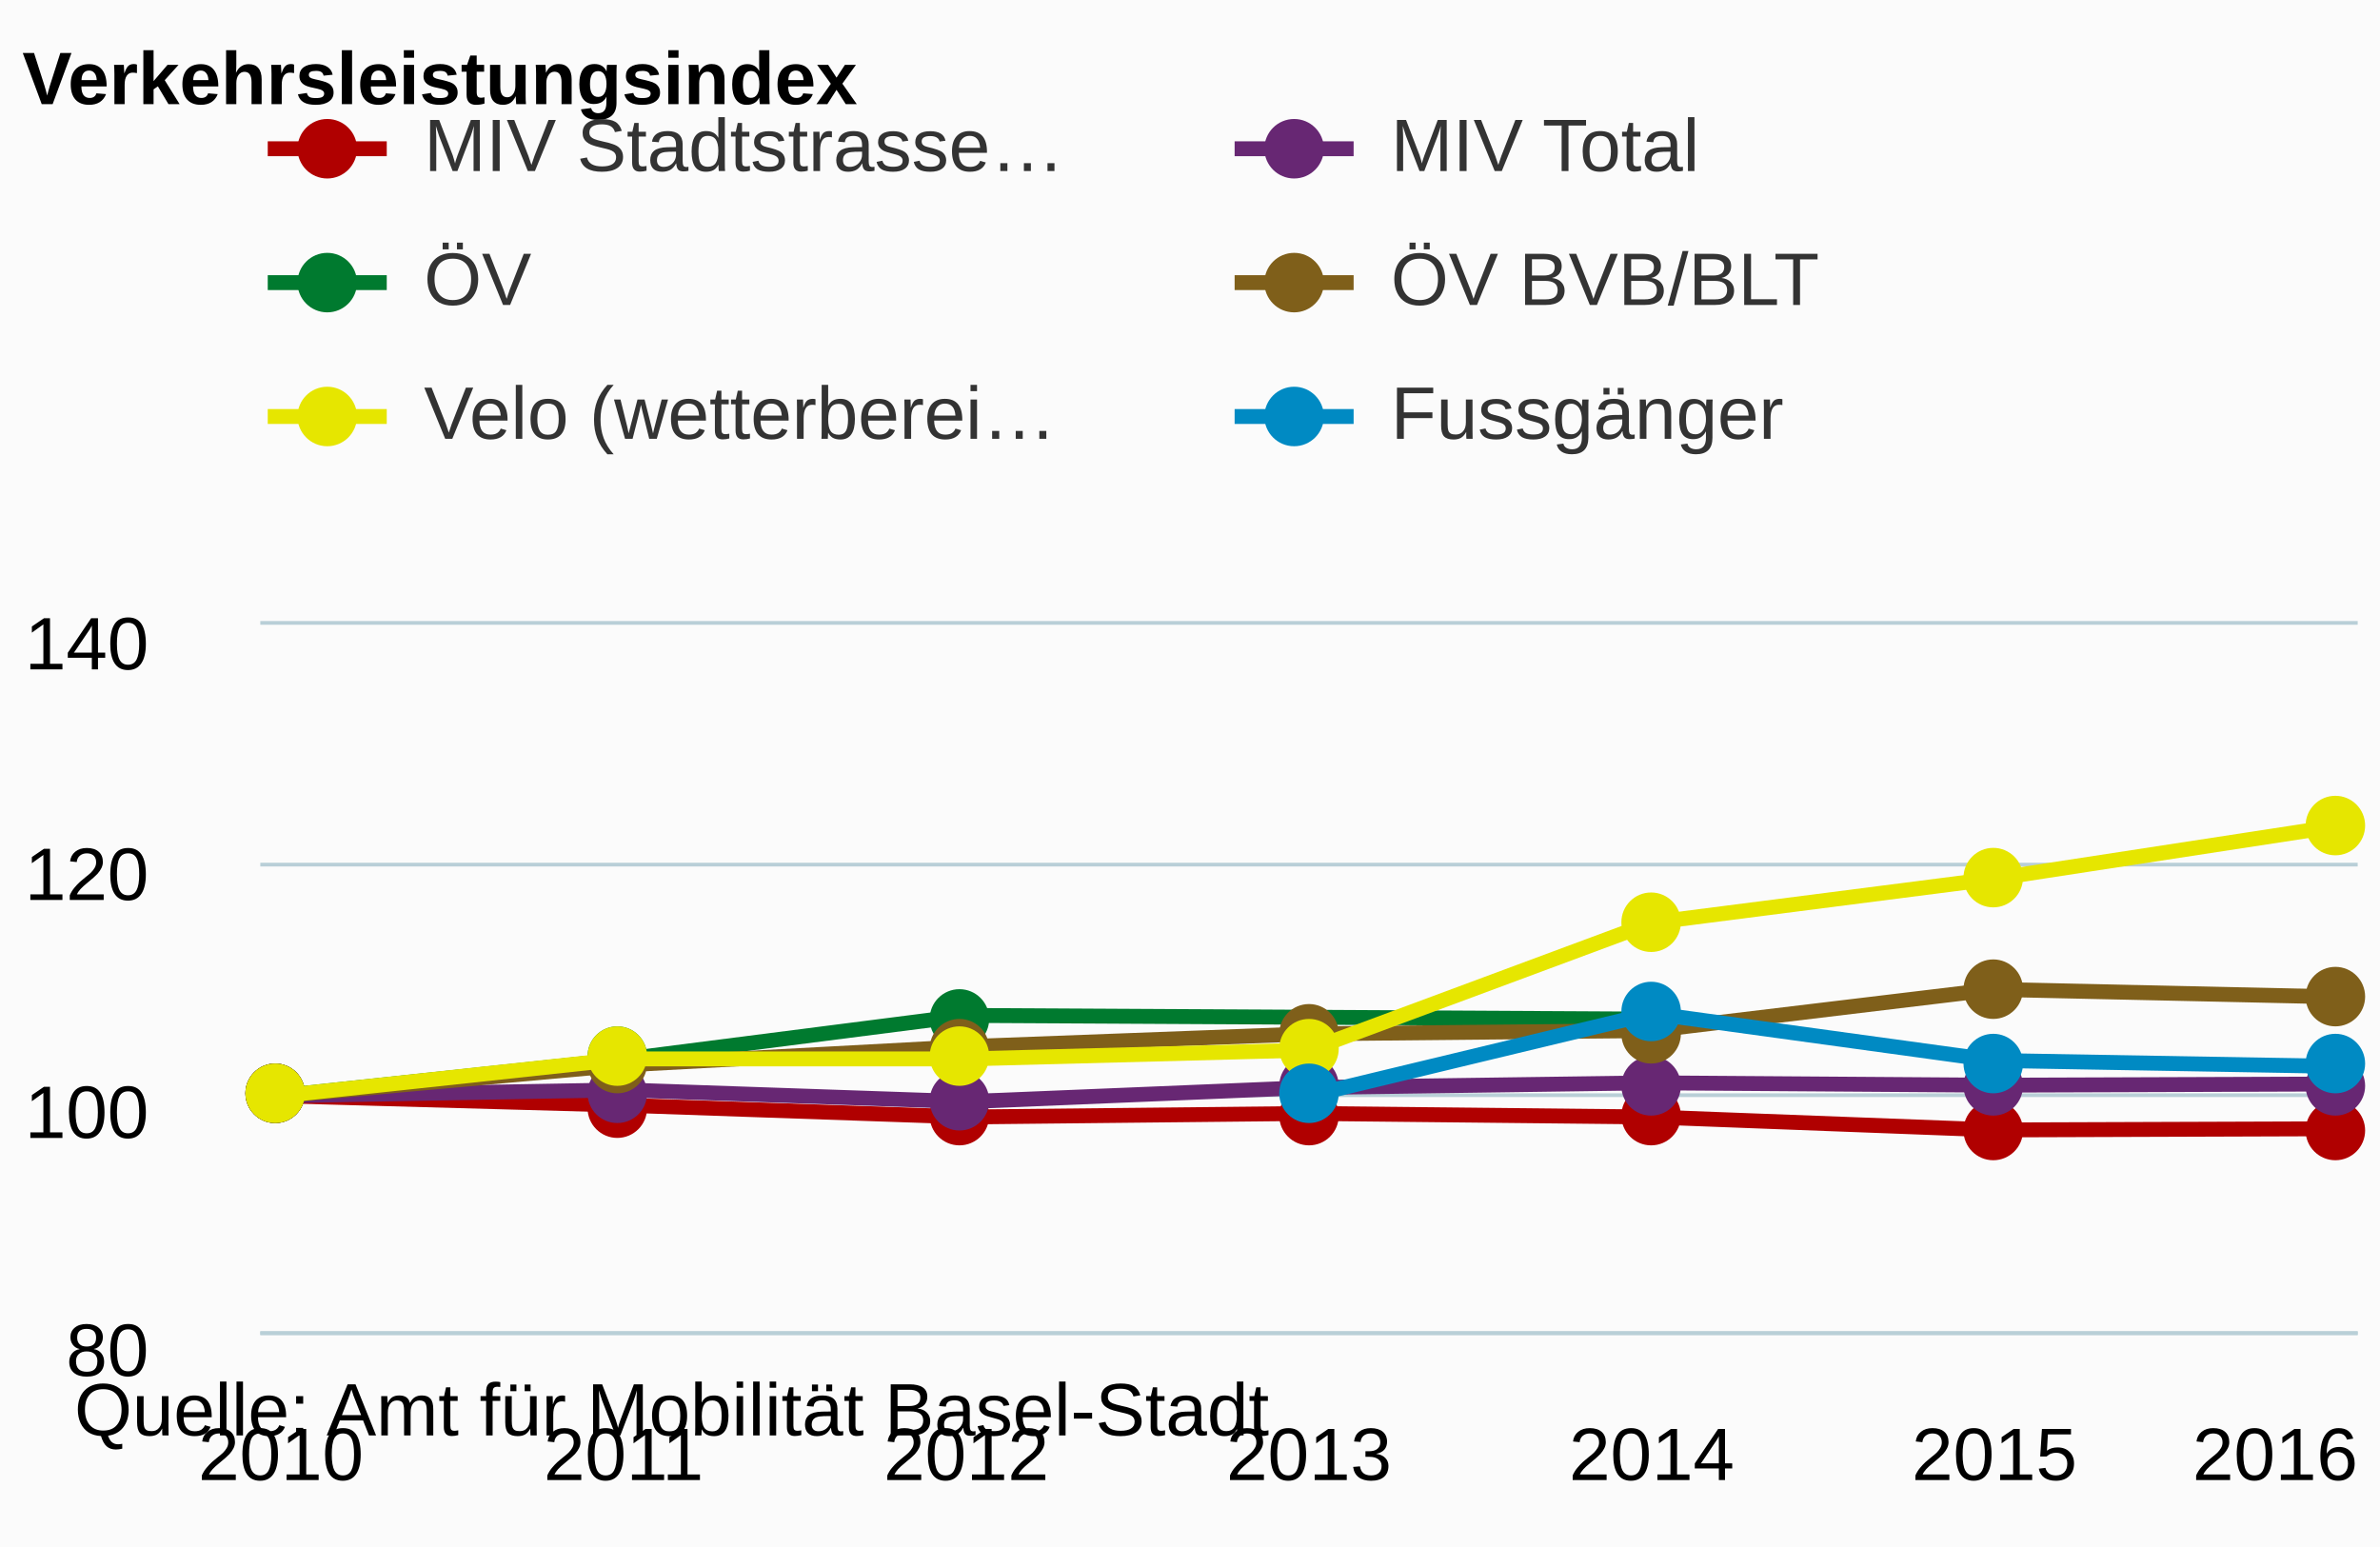
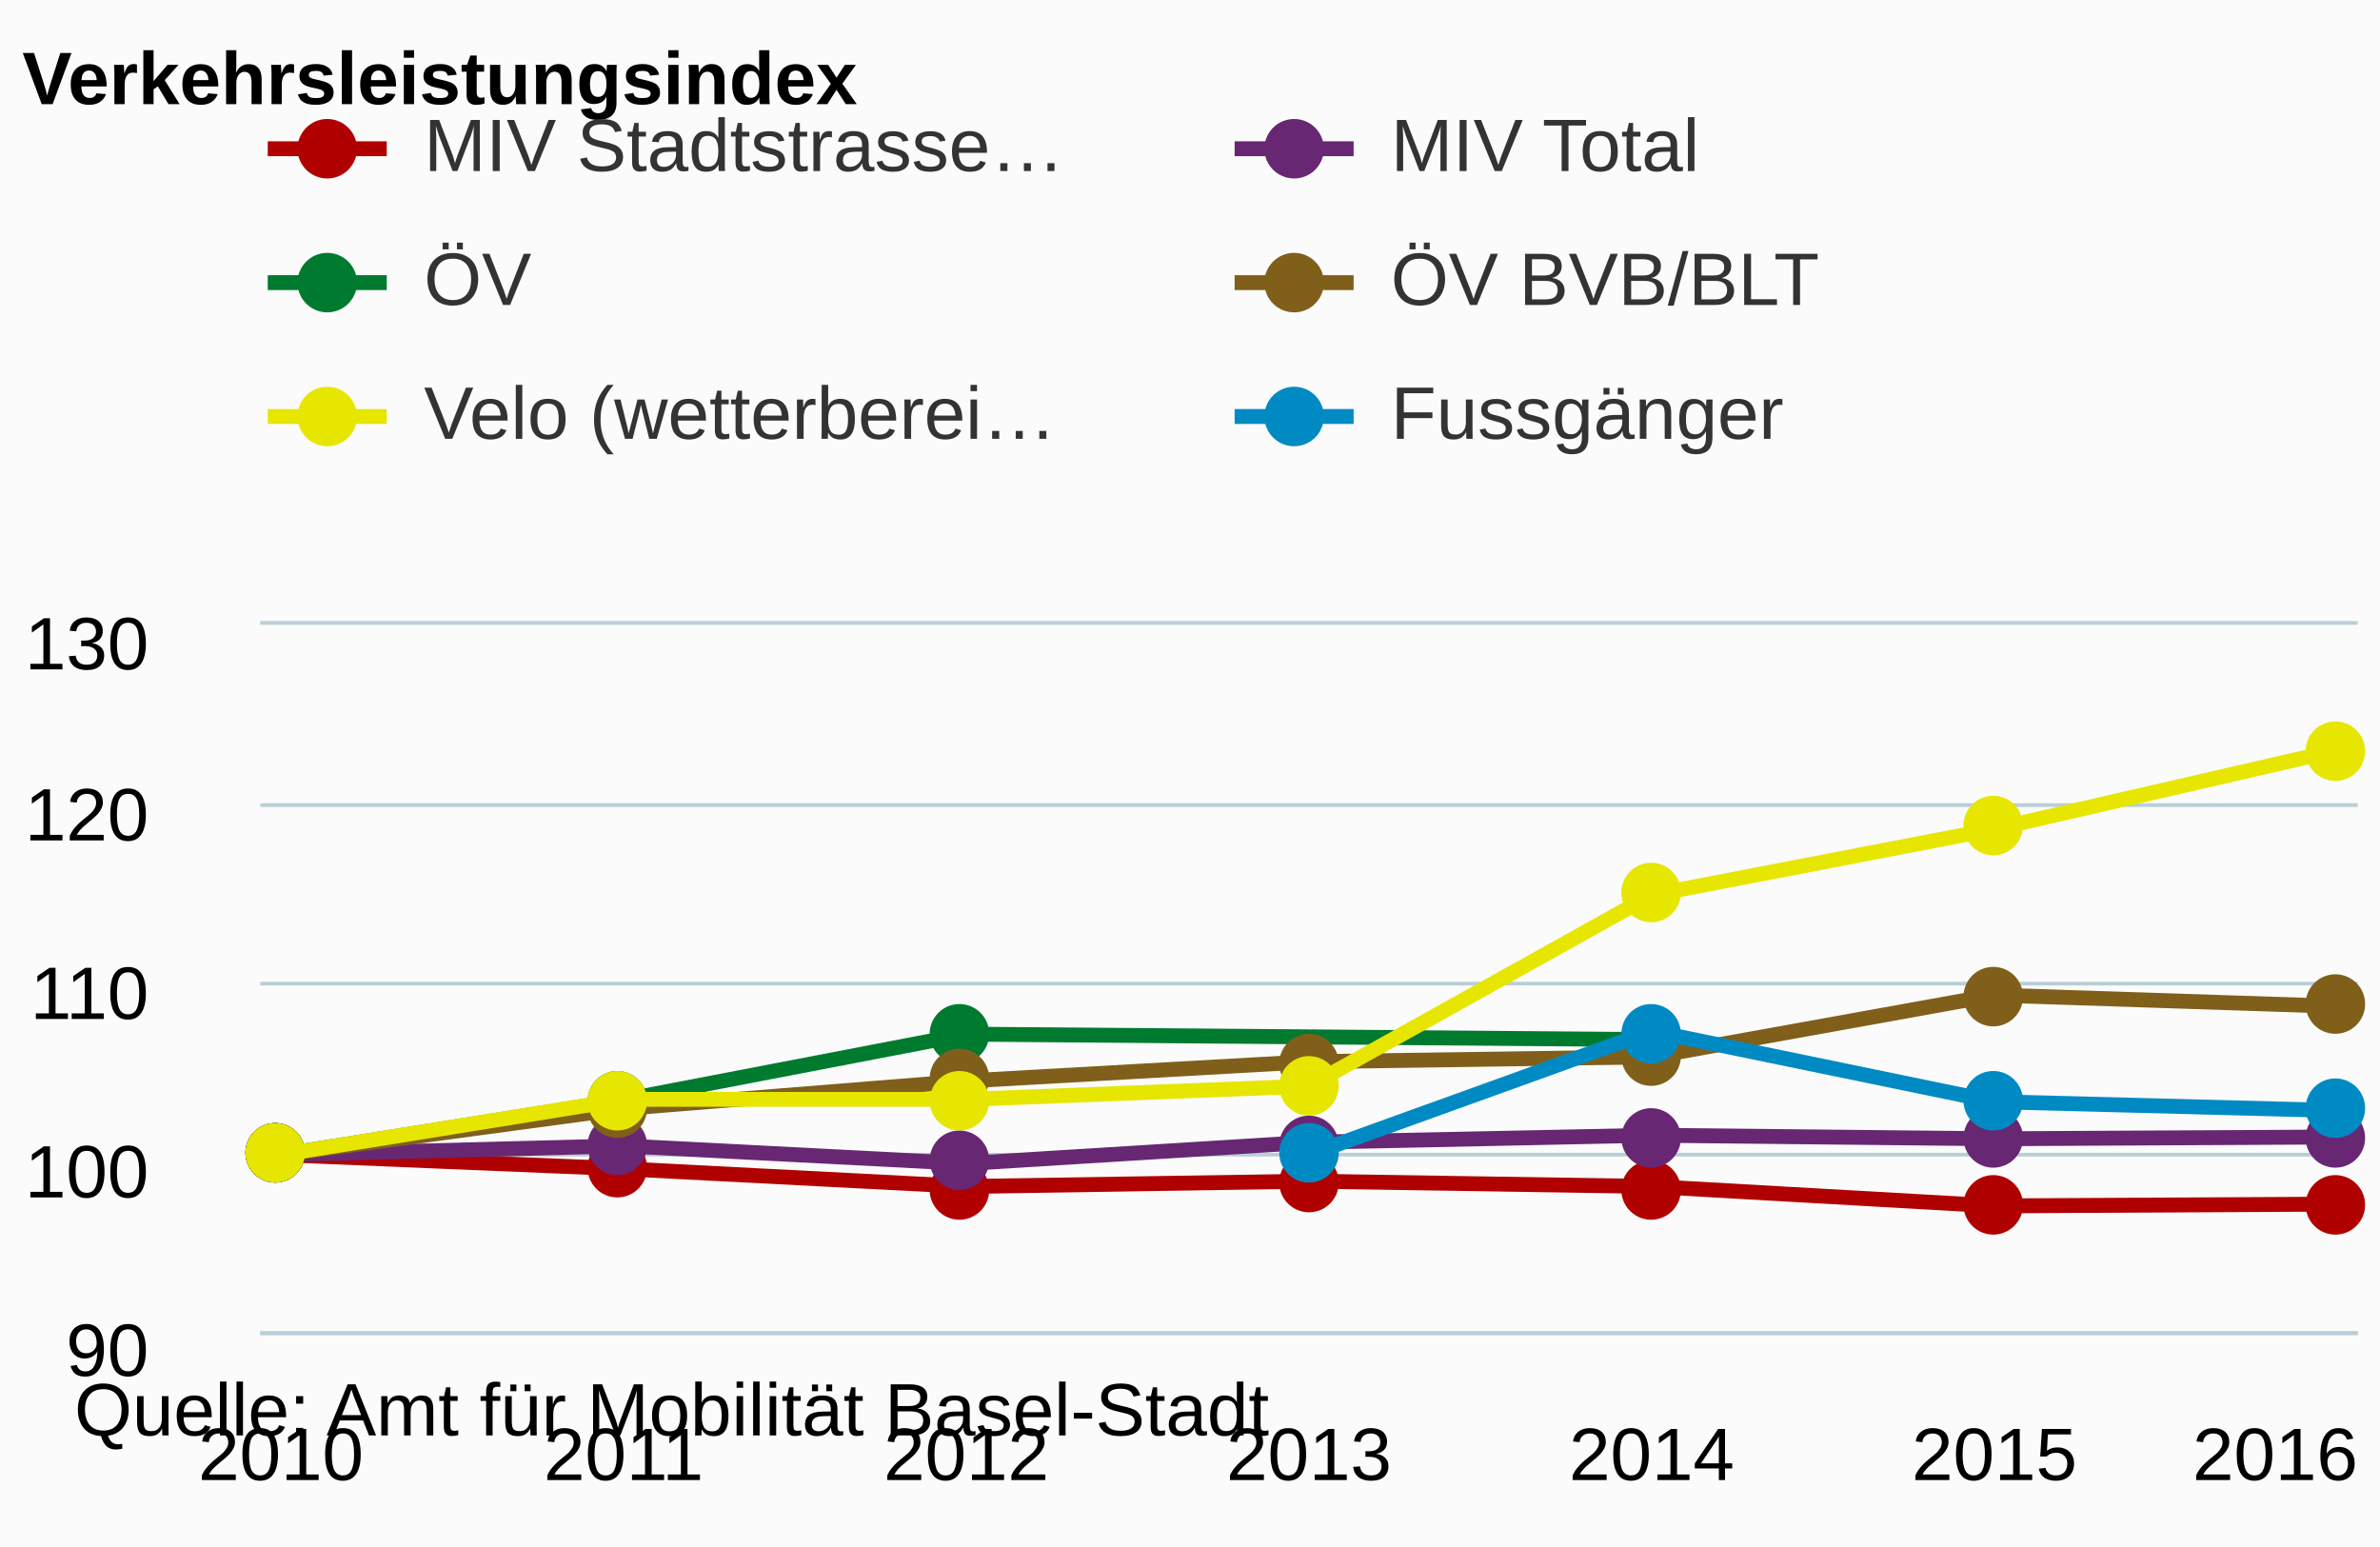
<svg xmlns="http://www.w3.org/2000/svg" version="1.1" class="highcharts-root" style="font-family:arial;font-size:12px;" viewBox="0 0 320 208">
  <defs>
    <clipPath>
      <rect x="0" y="0" width="282" height="95" fill="none" />
    </clipPath>
    <clipPath id="a">
      <rect x="0" y="0" width="282" height="95" fill="none" />
    </clipPath>
  </defs>
  <rect fill="#fbfbfb" class="highcharts-background" x="0" y="0" width="320" height="208" rx="0" ry="0" />
  <rect fill="none" class="highcharts-plot-background" x="35" y="84" width="282" height="95" />
  <g class="highcharts-pane-group" />
  <g class="highcharts-grid highcharts-xaxis-grid ">
    <path fill="none" class="highcharts-grid-line" d="M 37.5 84 L 37.5 179" opacity="1" />
    <path fill="none" class="highcharts-grid-line" d="M 83.5 84 L 83.5 179" opacity="1" />
    <path fill="none" class="highcharts-grid-line" d="M 129.5 84 L 129.5 179" opacity="1" />
    <path fill="none" class="highcharts-grid-line" d="M 175.5 84 L 175.5 179" opacity="1" />
    <path fill="none" class="highcharts-grid-line" d="M 221.5 84 L 221.5 179" opacity="1" />
    <path fill="none" class="highcharts-grid-line" d="M 267.5 84 L 267.5 179" opacity="1" />
    <path fill="none" class="highcharts-grid-line" d="M 313.5 84 L 313.5 179" opacity="1" />
  </g>
  <g class="highcharts-grid highcharts-yaxis-grid ">
    <path fill="none" stroke="#B9CFD7" stroke-width="0.5" class="highcharts-grid-line" d="M 35 179.25 L 317 179.25" opacity="1" />
-     <path fill="none" stroke="#B9CFD7" stroke-width="0.5" class="highcharts-grid-line" d="M 35 147.25 L 317 147.25" opacity="1" />
-     <path fill="none" stroke="#B9CFD7" stroke-width="0.5" class="highcharts-grid-line" d="M 35 116.25 L 317 116.25" opacity="1" />
+     <path fill="none" stroke="#B9CFD7" stroke-width="0.5" class="highcharts-grid-line" d="M 35 155.25 L 317 155.25" opacity="1" />
+     <path fill="none" stroke="#B9CFD7" stroke-width="0.5" class="highcharts-grid-line" d="M 35 132.25 L 317 132.25" opacity="1" />
+     <path fill="none" stroke="#B9CFD7" stroke-width="0.5" class="highcharts-grid-line" d="M 35 108.25 L 317 108.25" opacity="1" />
    <path fill="none" stroke="#B9CFD7" stroke-width="0.5" class="highcharts-grid-line" d="M 35 83.75 L 317 83.75" opacity="1" />
  </g>
  <rect fill="none" class="highcharts-plot-border" x="35" y="84" width="282" height="95" />
  <g class="highcharts-axis highcharts-xaxis ">
    <path fill="none" class="highcharts-axis-line" stroke="#B9CFD7" stroke-width="0.5" d="M 35 179.25 L 317 179.25" />
  </g>
  <g class="highcharts-axis highcharts-yaxis ">
    <path fill="none" class="highcharts-axis-line" d="M 35 84 L 35 179" />
  </g>
  <g class="highcharts-series-group">
    <g class="highcharts-series highcharts-series-0 highcharts-line-series highcharts-color-undefined " transform="translate(35,84) scale(1 1)" clip-path="url(#a)">
-       <path fill="none" d="M 2.765 63.333 L 48.843 64.6 L 94.922 66.183 L 141 65.708 L 187.078 66.183 L 233.157 67.925 L 279.235 67.767" class="highcharts-graph" stroke="#b00000 " stroke-width="2" stroke-linejoin="round" stroke-linecap="round" />
+       <path fill="none" d="M 2.765 71.25 L 48.843 73.15 L 94.922 75.525 L 141 74.812 L 187.078 75.525 L 233.157 78.138 L 279.235 77.9" class="highcharts-graph" stroke="#b00000 " stroke-width="2" stroke-linejoin="round" stroke-linecap="round" />
    </g>
    <g class="highcharts-markers highcharts-series-0 highcharts-line-series highcharts-color-undefined " transform="translate(35,84) scale(1 1)" clip-path="none">
-       <path fill="#b00000 " d="M 6 63 A 4 4 0 1 1 6 62.996 Z" class="highcharts-point" />
-       <path fill="#b00000 " d="M 52 65 A 4 4 0 1 1 52 64.996 Z" class="highcharts-point" />
-       <path fill="#b00000 " d="M 98 66 A 4 4 0 1 1 98 65.996 Z" class="highcharts-point" />
-       <path fill="#b00000 " d="M 145 66 A 4 4 0 1 1 145 65.996 Z" class="highcharts-point" />
-       <path fill="#b00000 " d="M 191 66 A 4 4 0 1 1 191 65.996 Z" class="highcharts-point" />
-       <path fill="#b00000 " d="M 237 68 A 4 4 0 1 1 237 67.996 Z" class="highcharts-point" />
-       <path fill="#b00000 " d="M 283 68 A 4 4 0 1 1 283 67.996 Z" class="highcharts-point" />
+       <path fill="#b00000 " d="M 6 71 A 4 4 0 1 1 6 70.996 Z" class="highcharts-point" />
+       <path fill="#b00000 " d="M 52 73 A 4 4 0 1 1 52 72.996 Z" class="highcharts-point" />
+       <path fill="#b00000 " d="M 98 76 A 4 4 0 1 1 98 75.996 Z" class="highcharts-point" />
+       <path fill="#b00000 " d="M 145 75 A 4 4 0 1 1 145 74.996 Z" class="highcharts-point" />
+       <path fill="#b00000 " d="M 191 76 A 4 4 0 1 1 191 75.996 Z" class="highcharts-point" />
+       <path fill="#b00000 " d="M 237 78 A 4 4 0 1 1 237 77.996 Z" class="highcharts-point" />
+       <path fill="#b00000 " d="M 283 78 A 4 4 0 1 1 283 77.996 Z" class="highcharts-point" />
    </g>
    <g class="highcharts-series highcharts-series-1 highcharts-line-series highcharts-color-undefined " transform="translate(35,84) scale(1 1)" clip-path="url(#a)">
-       <path fill="none" d="M 2.765 63.333 L 48.843 62.542 L 94.922 64.125 L 141 62.225 L 187.078 61.592 L 233.157 61.908 L 279.235 61.75" class="highcharts-graph" stroke="#672773" stroke-width="2" stroke-linejoin="round" stroke-linecap="round" />
+       <path fill="none" d="M 2.765 71.25 L 48.843 70.062 L 94.922 72.438 L 141 69.587 L 187.078 68.638 L 233.157 69.112 L 279.235 68.875" class="highcharts-graph" stroke="#672773" stroke-width="2" stroke-linejoin="round" stroke-linecap="round" />
    </g>
    <g class="highcharts-markers highcharts-series-1 highcharts-line-series highcharts-color-undefined " transform="translate(35,84) scale(1 1)" clip-path="none">
-       <path fill="#672773" d="M 6 63 A 4 4 0 1 1 6 62.996 Z" class="highcharts-point" />
-       <path fill="#672773" d="M 52 63 A 4 4 0 1 1 52 62.996 Z" class="highcharts-point" />
-       <path fill="#672773" d="M 98 64 A 4 4 0 1 1 98 63.996 Z" class="highcharts-point" />
-       <path fill="#672773" d="M 145 62 A 4 4 0 1 1 145 61.996 Z" class="highcharts-point" />
-       <path fill="#672773" d="M 191 62 A 4 4 0 1 1 191 61.996 Z" class="highcharts-point" />
-       <path fill="#672773" d="M 237 62 A 4 4 0 1 1 237 61.996 Z" class="highcharts-point" />
-       <path fill="#672773" d="M 283 62 A 4 4 0 1 1 283 61.996 Z" class="highcharts-point" />
+       <path fill="#672773" d="M 6 71 A 4 4 0 1 1 6 70.996 Z" class="highcharts-point" />
+       <path fill="#672773" d="M 52 70 A 4 4 0 1 1 52 69.996 Z" class="highcharts-point" />
+       <path fill="#672773" d="M 98 72 A 4 4 0 1 1 98 71.996 Z" class="highcharts-point" />
+       <path fill="#672773" d="M 145 70 A 4 4 0 1 1 145 69.996 Z" class="highcharts-point" />
+       <path fill="#672773" d="M 191 69 A 4 4 0 1 1 191 68.996 Z" class="highcharts-point" />
+       <path fill="#672773" d="M 237 69 A 4 4 0 1 1 237 68.996 Z" class="highcharts-point" />
+       <path fill="#672773" d="M 283 69 A 4 4 0 1 1 283 68.996 Z" class="highcharts-point" />
    </g>
    <g class="highcharts-series highcharts-series-2 highcharts-line-series highcharts-color-undefined " transform="translate(35,84) scale(1 1)" clip-path="url(#a)">
-       <path fill="none" d="M 2.765 63.333 L 48.843 58.426 L 94.922 52.529 L 187.078 53.02" class="highcharts-graph" stroke="#007a2f" stroke-width="2" stroke-linejoin="round" stroke-linecap="round" />
+       <path fill="none" d="M 2.765 71.25 L 48.843 63.889 L 94.922 55.044 L 187.078 55.779" class="highcharts-graph" stroke="#007a2f" stroke-width="2" stroke-linejoin="round" stroke-linecap="round" />
    </g>
    <g class="highcharts-markers highcharts-series-2 highcharts-line-series highcharts-color-undefined " transform="translate(35,84) scale(1 1)" clip-path="none">
-       <path fill="#007a2f" d="M 6 63 A 4 4 0 1 1 6 62.996 Z" class="highcharts-point" />
-       <path fill="#007a2f" d="M 52 58 A 4 4 0 1 1 52 57.996 Z" class="highcharts-point" />
-       <path fill="#007a2f" d="M 98 53 A 4 4 0 1 1 98 52.996 Z" class="highcharts-point" />
-       <path fill="#007a2f" d="M 191 53 A 4 4 0 1 1 191 52.996 Z" class="highcharts-point" />
+       <path fill="#007a2f" d="M 6 71 A 4 4 0 1 1 6 70.996 Z" class="highcharts-point" />
+       <path fill="#007a2f" d="M 52 64 A 4 4 0 1 1 52 63.996 Z" class="highcharts-point" />
+       <path fill="#007a2f" d="M 98 55 A 4 4 0 1 1 98 54.996 Z" class="highcharts-point" />
+       <path fill="#007a2f" d="M 191 56 A 4 4 0 1 1 191 55.996 Z" class="highcharts-point" />
    </g>
    <g class="highcharts-series highcharts-series-3 highcharts-line-series highcharts-color-undefined " transform="translate(35,84) scale(1 1)" clip-path="url(#a)">
-       <path fill="none" d="M 2.765 63.333 L 48.843 59.189 L 94.922 56.725 L 141 55.001 L 187.078 54.565 L 233.157 49.027 L 279.235 50.033" class="highcharts-graph" stroke="#7F5F1A" stroke-width="2" stroke-linejoin="round" stroke-linecap="round" />
+       <path fill="none" d="M 2.765 71.25 L 48.843 65.034 L 94.922 61.337 L 141 58.752 L 187.078 58.097 L 233.157 49.79 L 279.235 51.3" class="highcharts-graph" stroke="#7F5F1A" stroke-width="2" stroke-linejoin="round" stroke-linecap="round" />
    </g>
    <g class="highcharts-markers highcharts-series-3 highcharts-line-series highcharts-color-undefined " transform="translate(35,84) scale(1 1)" clip-path="none">
-       <path fill="#7F5F1A" d="M 6 63 A 4 4 0 1 1 6 62.996 Z" class="highcharts-point" />
-       <path fill="#7F5F1A" d="M 52 59 A 4 4 0 1 1 52 58.996 Z" class="highcharts-point" />
-       <path fill="#7F5F1A" d="M 98 57 A 4 4 0 1 1 98 56.996 Z" class="highcharts-point" />
-       <path fill="#7F5F1A" d="M 145 55 A 4 4 0 1 1 145 54.996 Z" class="highcharts-point" />
-       <path fill="#7F5F1A" d="M 191 55 A 4 4 0 1 1 191 54.996 Z" class="highcharts-point" />
-       <path fill="#7F5F1A" d="M 237 49 A 4 4 0 1 1 237 48.996 Z" class="highcharts-point" />
-       <path fill="#7F5F1A" d="M 283 50 A 4 4 0 1 1 283 49.996 Z" class="highcharts-point" />
+       <path fill="#7F5F1A" d="M 6 71 A 4 4 0 1 1 6 70.996 Z" class="highcharts-point" />
+       <path fill="#7F5F1A" d="M 52 65 A 4 4 0 1 1 52 64.996 Z" class="highcharts-point" />
+       <path fill="#7F5F1A" d="M 98 61 A 4 4 0 1 1 98 60.996 Z" class="highcharts-point" />
+       <path fill="#7F5F1A" d="M 145 59 A 4 4 0 1 1 145 58.996 Z" class="highcharts-point" />
+       <path fill="#7F5F1A" d="M 191 58 A 4 4 0 1 1 191 57.996 Z" class="highcharts-point" />
+       <path fill="#7F5F1A" d="M 237 50 A 4 4 0 1 1 237 49.996 Z" class="highcharts-point" />
+       <path fill="#7F5F1A" d="M 283 51 A 4 4 0 1 1 283 50.996 Z" class="highcharts-point" />
    </g>
    <g class="highcharts-series highcharts-series-4 highcharts-line-series highcharts-color-undefined " transform="translate(35,84) scale(1 1)" clip-path="url(#a)">
-       <path fill="none" d="M 2.765 63.333 L 48.843 58.375 L 94.922 58.375 L 141 57.186 L 187.078 40.06 L 233.157 34.143 L 279.235 27.075" class="highcharts-graph" stroke="#E6E600" stroke-width="2" stroke-linejoin="round" stroke-linecap="round" />
+       <path fill="none" d="M 2.765 71.25 L 48.843 63.813 L 94.922 63.813 L 141 62.029 L 187.078 36.34 L 233.157 27.465 L 279.235 16.862" class="highcharts-graph" stroke="#E6E600" stroke-width="2" stroke-linejoin="round" stroke-linecap="round" />
    </g>
    <g class="highcharts-markers highcharts-series-4 highcharts-line-series highcharts-color-undefined " transform="translate(35,84) scale(1 1)" clip-path="none">
-       <path fill="#E6E600" d="M 6 63 A 4 4 0 1 1 6 62.996 Z" class="highcharts-point" />
-       <path fill="#E6E600" d="M 52 58 A 4 4 0 1 1 52 57.996 Z" class="highcharts-point" />
-       <path fill="#E6E600" d="M 98 58 A 4 4 0 1 1 98 57.996 Z" class="highcharts-point" />
-       <path fill="#E6E600" d="M 145 57 A 4 4 0 1 1 145 56.996 Z" class="highcharts-point" />
-       <path fill="#E6E600" d="M 191 40 A 4 4 0 1 1 191 39.996 Z" class="highcharts-point" />
-       <path fill="#E6E600" d="M 237 34 A 4 4 0 1 1 237 33.996 Z" class="highcharts-point" />
-       <path fill="#E6E600" d="M 283 27 A 4 4 0 1 1 283 26.996 Z" class="highcharts-point" />
+       <path fill="#E6E600" d="M 6 71 A 4 4 0 1 1 6 70.996 Z" class="highcharts-point" />
+       <path fill="#E6E600" d="M 52 64 A 4 4 0 1 1 52 63.996 Z" class="highcharts-point" />
+       <path fill="#E6E600" d="M 98 64 A 4 4 0 1 1 98 63.996 Z" class="highcharts-point" />
+       <path fill="#E6E600" d="M 145 62 A 4 4 0 1 1 145 61.996 Z" class="highcharts-point" />
+       <path fill="#E6E600" d="M 191 36 A 4 4 0 1 1 191 35.996 Z" class="highcharts-point" />
+       <path fill="#E6E600" d="M 237 27 A 4 4 0 1 1 237 26.996 Z" class="highcharts-point" />
+       <path fill="#E6E600" d="M 283 17 A 4 4 0 1 1 283 16.996 Z" class="highcharts-point" />
    </g>
    <g class="highcharts-series highcharts-series-5 highcharts-line-series highcharts-color-undefined " transform="translate(35,84) scale(1 1)" clip-path="url(#a)">
-       <path fill="none" d="M 141 63.333 L 187.078 52.25 L 233.157 58.583 L 279.235 59.375" class="highcharts-graph" stroke="#008AC3" stroke-width="2" stroke-linejoin="round" stroke-linecap="round" />
+       <path fill="none" d="M 141 71.25 L 187.078 54.625 L 233.157 64.125 L 279.235 65.312" class="highcharts-graph" stroke="#008AC3" stroke-width="2" stroke-linejoin="round" stroke-linecap="round" />
    </g>
    <g class="highcharts-markers highcharts-series-5 highcharts-line-series highcharts-color-undefined " transform="translate(35,84) scale(1 1)" clip-path="none">
-       <path fill="#008AC3" d="M 145 63 A 4 4 0 1 1 145 62.996 Z" class="highcharts-point" />
-       <path fill="#008AC3" d="M 191 52 A 4 4 0 1 1 191 51.996 Z" class="highcharts-point" />
-       <path fill="#008AC3" d="M 237 59 A 4 4 0 1 1 237 58.996 Z" class="highcharts-point" />
-       <path fill="#008AC3" d="M 283 59 A 4 4 0 1 1 283 58.996 Z" class="highcharts-point" />
+       <path fill="#008AC3" d="M 145 71 A 4 4 0 1 1 145 70.996 Z" class="highcharts-point" />
+       <path fill="#008AC3" d="M 191 55 A 4 4 0 1 1 191 54.996 Z" class="highcharts-point" />
+       <path fill="#008AC3" d="M 237 64 A 4 4 0 1 1 237 63.996 Z" class="highcharts-point" />
+       <path fill="#008AC3" d="M 283 65 A 4 4 0 1 1 283 64.996 Z" class="highcharts-point" />
    </g>
  </g>
  <text x="3" text-anchor="start" class="highcharts-title" style="color:#000000;font-size:10px;font-weight:bold;fill:#000000;" y="14">
    <tspan>Verkehrsleistungsindex</tspan>
  </text>
  <g class="highcharts-legend" transform="translate(28,7)">
    <rect fill="none" class="highcharts-legend-box" rx="0" ry="0" x="0" y="0" width="256" height="65" visibility="visible" />
    <g>
      <g>
        <g class="highcharts-legend-item highcharts-line-series highcharts-color-undefined highcharts-series-0" transform="translate(8,3)">
          <path fill="none" d="M 0 10 L 16 10" class="highcharts-graph" stroke="#b00000 " stroke-width="2" />
          <path fill="#b00000 " d="M 12 10 A 4 4 0 1 1 12 9.996 Z" class="highcharts-point" />
          <text x="21" style="color:#333333;font-size:10px;font-weight:normal;cursor:pointer;fill:#333333;" text-anchor="start" y="13">
            <tspan>MIV Stadtstrasse…</tspan>
          </text>
        </g>
        <g class="highcharts-legend-item highcharts-line-series highcharts-color-undefined highcharts-series-1" transform="translate(138,3)">
          <path fill="none" d="M 0 10 L 16 10" class="highcharts-graph" stroke="#672773" stroke-width="2" />
          <path fill="#672773" d="M 12 10 A 4 4 0 1 1 12 9.996 Z" class="highcharts-point" />
          <text x="21" y="13" style="color:#333333;font-size:10px;font-weight:normal;cursor:pointer;fill:#333333;" text-anchor="start">
            <tspan>MIV Total</tspan>
          </text>
        </g>
        <g class="highcharts-legend-item highcharts-line-series highcharts-color-undefined highcharts-series-2" transform="translate(8,21)">
          <path fill="none" d="M 0 10 L 16 10" class="highcharts-graph" stroke="#007a2f" stroke-width="2" />
          <path fill="#007a2f" d="M 12 10 A 4 4 0 1 1 12 9.996 Z" class="highcharts-point" />
          <text x="21" y="13" style="color:#333333;font-size:10px;font-weight:normal;cursor:pointer;fill:#333333;" text-anchor="start">
            <tspan>ÖV</tspan>
          </text>
        </g>
        <g class="highcharts-legend-item highcharts-line-series highcharts-color-undefined highcharts-series-3" transform="translate(138,21)">
          <path fill="none" d="M 0 10 L 16 10" class="highcharts-graph" stroke="#7F5F1A" stroke-width="2" />
          <path fill="#7F5F1A" d="M 12 10 A 4 4 0 1 1 12 9.996 Z" class="highcharts-point" />
          <text x="21" y="13" style="color:#333333;font-size:10px;font-weight:normal;cursor:pointer;fill:#333333;" text-anchor="start">
            <tspan>ÖV BVB/BLT</tspan>
          </text>
        </g>
        <g class="highcharts-legend-item highcharts-line-series highcharts-color-undefined highcharts-series-4" transform="translate(8,39)">
          <path fill="none" d="M 0 10 L 16 10" class="highcharts-graph" stroke="#E6E600" stroke-width="2" />
          <path fill="#E6E600" d="M 12 10 A 4 4 0 1 1 12 9.996 Z" class="highcharts-point" />
          <text x="21" y="13" style="color:#333333;font-size:10px;font-weight:normal;cursor:pointer;fill:#333333;" text-anchor="start">
            <tspan>Velo (wetterberei…</tspan>
          </text>
        </g>
        <g class="highcharts-legend-item highcharts-line-series highcharts-color-undefined highcharts-series-5" transform="translate(138,39)">
          <path fill="none" d="M 0 10 L 16 10" class="highcharts-graph" stroke="#008AC3" stroke-width="2" />
          <path fill="#008AC3" d="M 12 10 A 4 4 0 1 1 12 9.996 Z" class="highcharts-point" />
          <text x="21" y="13" style="color:#333333;font-size:10px;font-weight:normal;cursor:pointer;fill:#333333;" text-anchor="start">
            <tspan>Fussgänger</tspan>
          </text>
        </g>
      </g>
    </g>
  </g>
  <g class="highcharts-axis-labels highcharts-xaxis-labels ">
    <text x="37.765" style="color:#000000;cursor:default;font-size:10;fill:#000000;" text-anchor="middle" transform="translate(0,0)" y="199" opacity="1">
      2010
    </text>
    <text x="83.843" style="color:#000000;cursor:default;font-size:10;fill:#000000;" text-anchor="middle" transform="translate(0,0)" y="199" opacity="1">
      2011
    </text>
    <text x="129.922" style="color:#000000;cursor:default;font-size:10;fill:#000000;" text-anchor="middle" transform="translate(0,0)" y="199" opacity="1">
      2012
    </text>
    <text x="176" style="color:#000000;cursor:default;font-size:10;fill:#000000;" text-anchor="middle" transform="translate(0,0)" y="199" opacity="1">
      2013
    </text>
    <text x="222.078" style="color:#000000;cursor:default;font-size:10;fill:#000000;" text-anchor="middle" transform="translate(0,0)" y="199" opacity="1">
      2014
    </text>
    <text x="268.157" style="color:#000000;cursor:default;font-size:10;fill:#000000;" text-anchor="middle" transform="translate(0,0)" y="199" opacity="1">
      2015
    </text>
    <text x="305.906" style="color:#000000;cursor:default;font-size:10;fill:#000000;" text-anchor="middle" transform="translate(0,0)" y="199" opacity="1">
      2016
    </text>
  </g>
  <g class="highcharts-axis-labels highcharts-yaxis-labels ">
    <text x="20" style="color:#000000;cursor:default;font-size:10;fill:#000000;" text-anchor="end" transform="translate(0,0)" y="185" opacity="1">
-       <tspan>80</tspan>
+       <tspan>90</tspan>
    </text>
-     <text x="20" style="color:#000000;cursor:default;font-size:10;fill:#000000;" text-anchor="end" transform="translate(0,0)" y="153" opacity="1">
+     <text x="20" style="color:#000000;cursor:default;font-size:10;fill:#000000;" text-anchor="end" transform="translate(0,0)" y="161" opacity="1">
      <tspan>100</tspan>
    </text>
-     <text x="20" style="color:#000000;cursor:default;font-size:10;fill:#000000;" text-anchor="end" transform="translate(0,0)" y="121" opacity="1">
+     <text x="20" style="color:#000000;cursor:default;font-size:10;fill:#000000;" text-anchor="end" transform="translate(0,0)" y="137" opacity="1">
+       <tspan>110</tspan>
+     </text>
+     <text x="20" style="color:#000000;cursor:default;font-size:10;fill:#000000;" text-anchor="end" transform="translate(0,0)" y="113" opacity="1">
      <tspan>120</tspan>
    </text>
    <text x="20" style="color:#000000;cursor:default;font-size:10;fill:#000000;" text-anchor="end" transform="translate(0,0)" y="90" opacity="1">
-       <tspan>140</tspan>
+       <tspan>130</tspan>
    </text>
  </g>
  <text x="10" class="highcharts-credits" text-anchor="start" style="cursor:default;color:#000000;font-size:10px;fill:#000000;" y="193">
    <tspan>Quelle: Amt für Mobilität Basel-Stadt</tspan>
  </text>
</svg>
